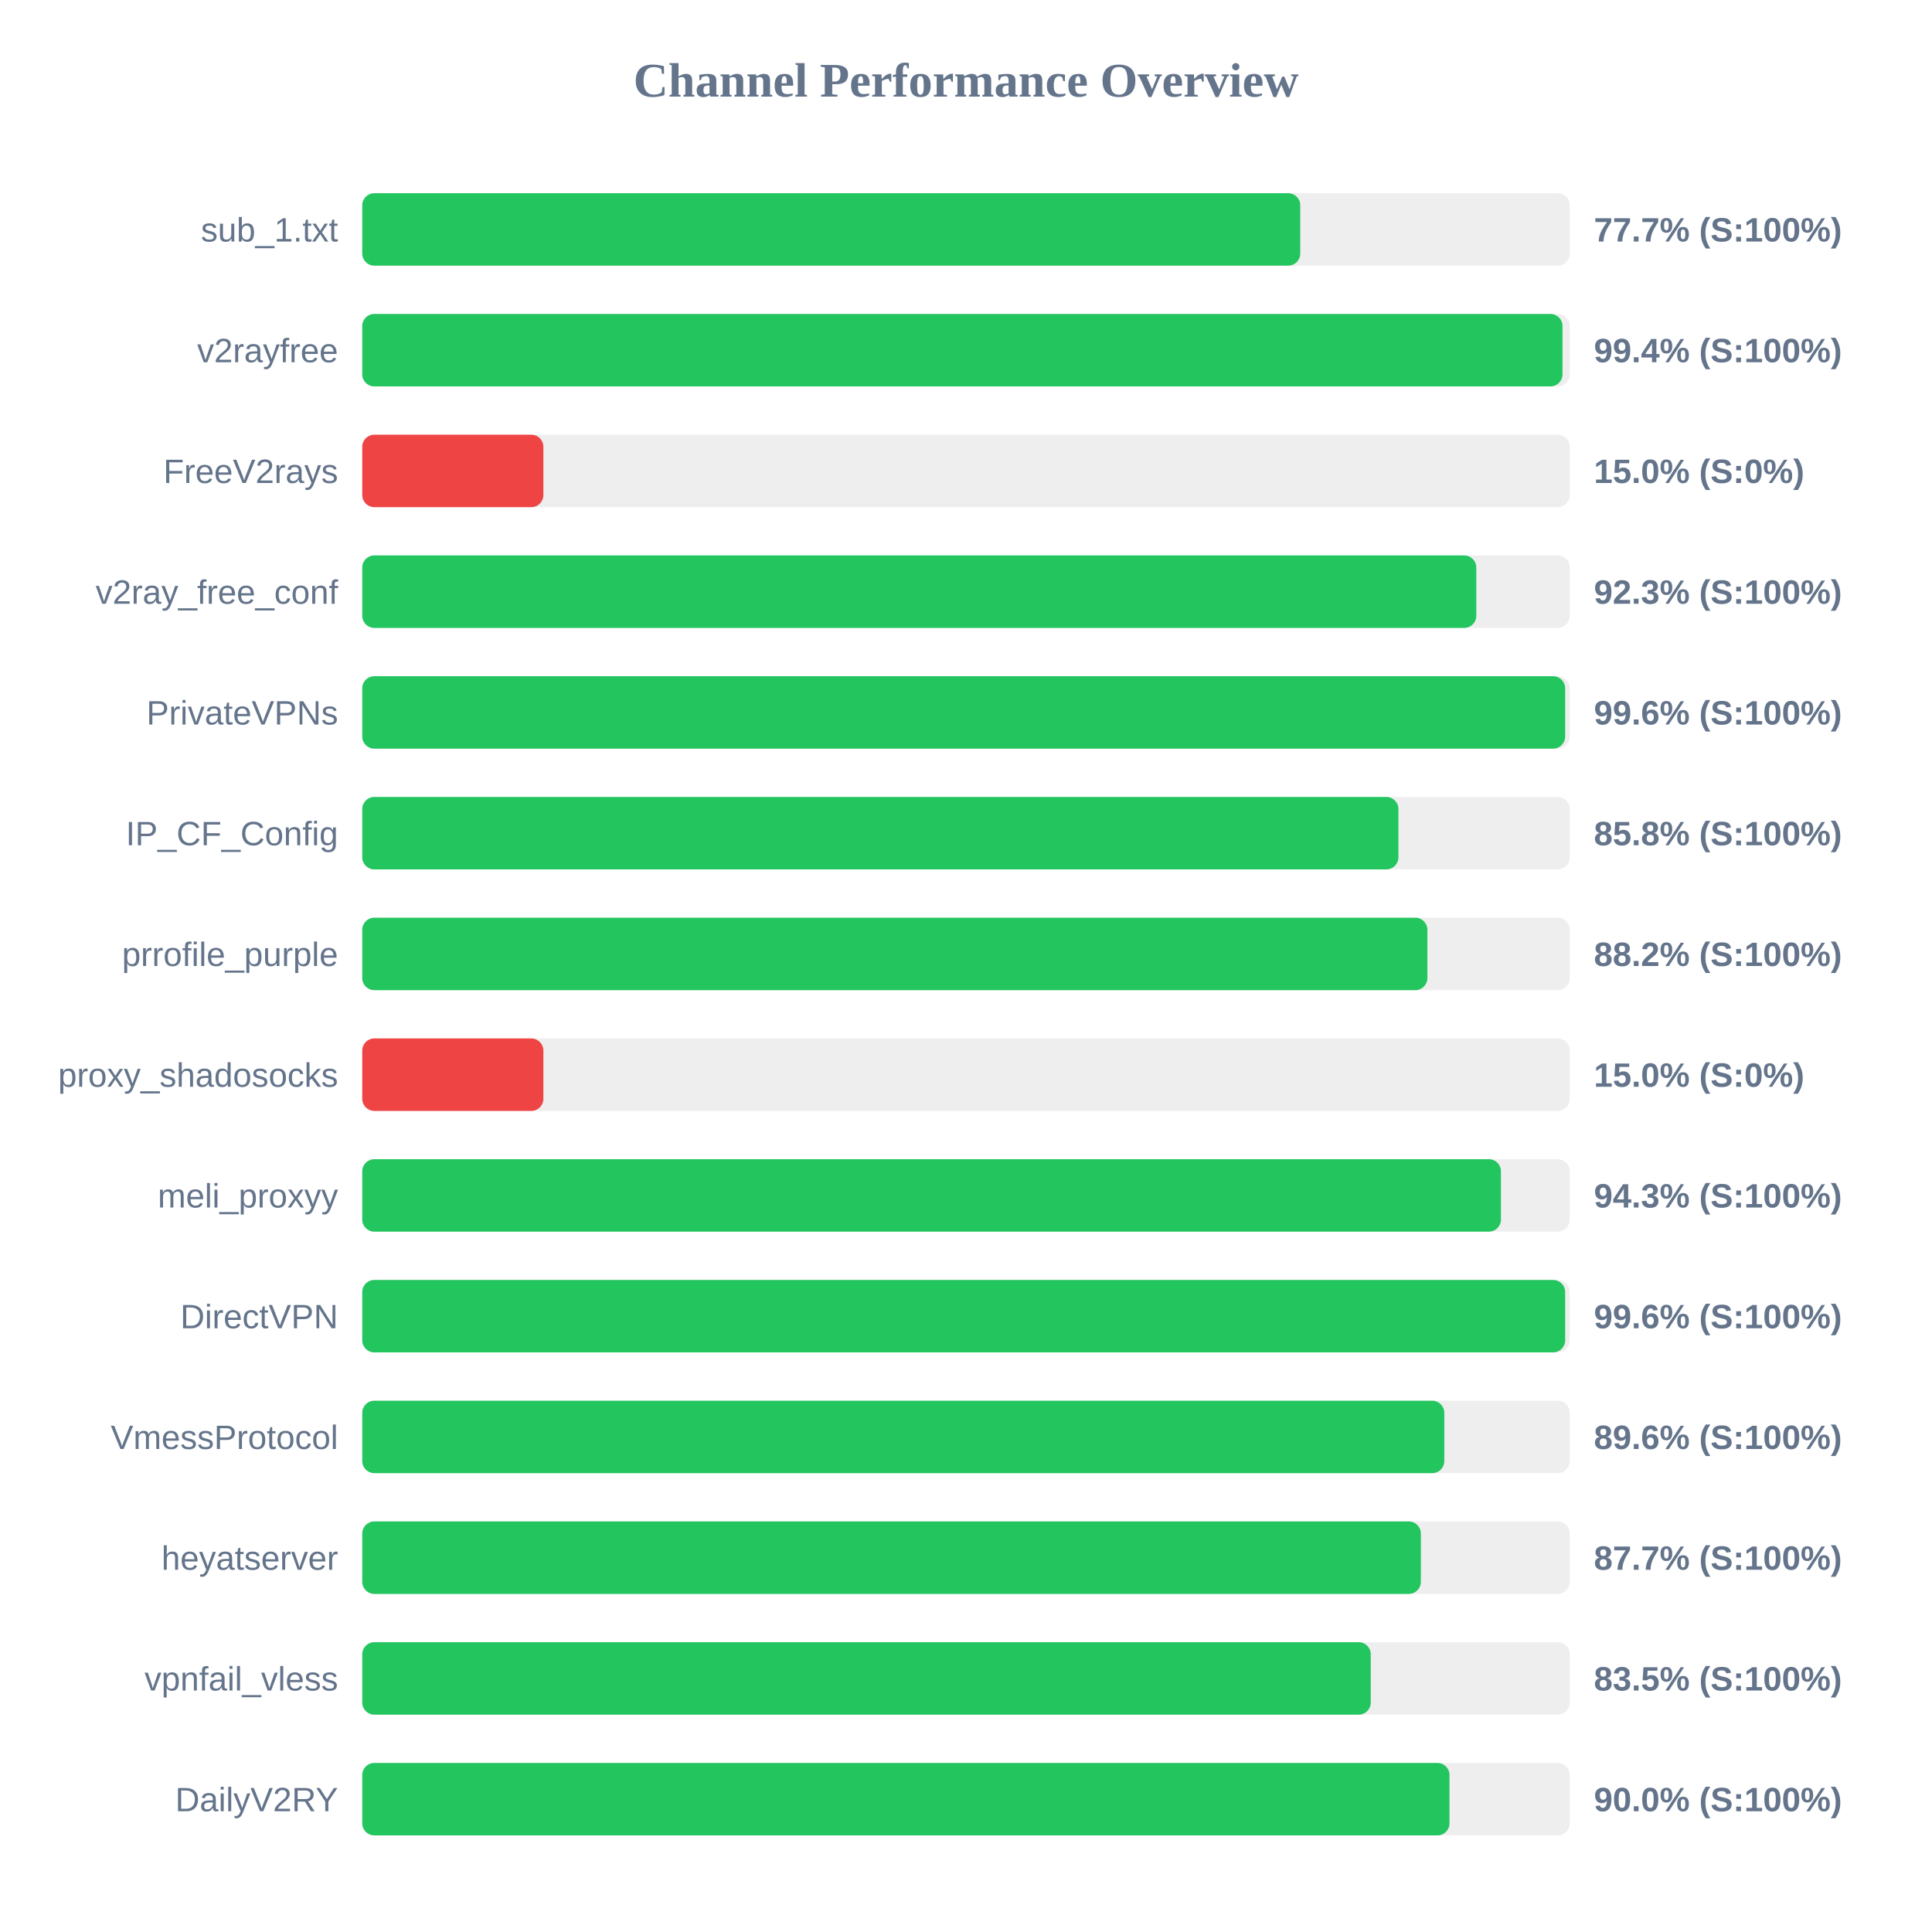
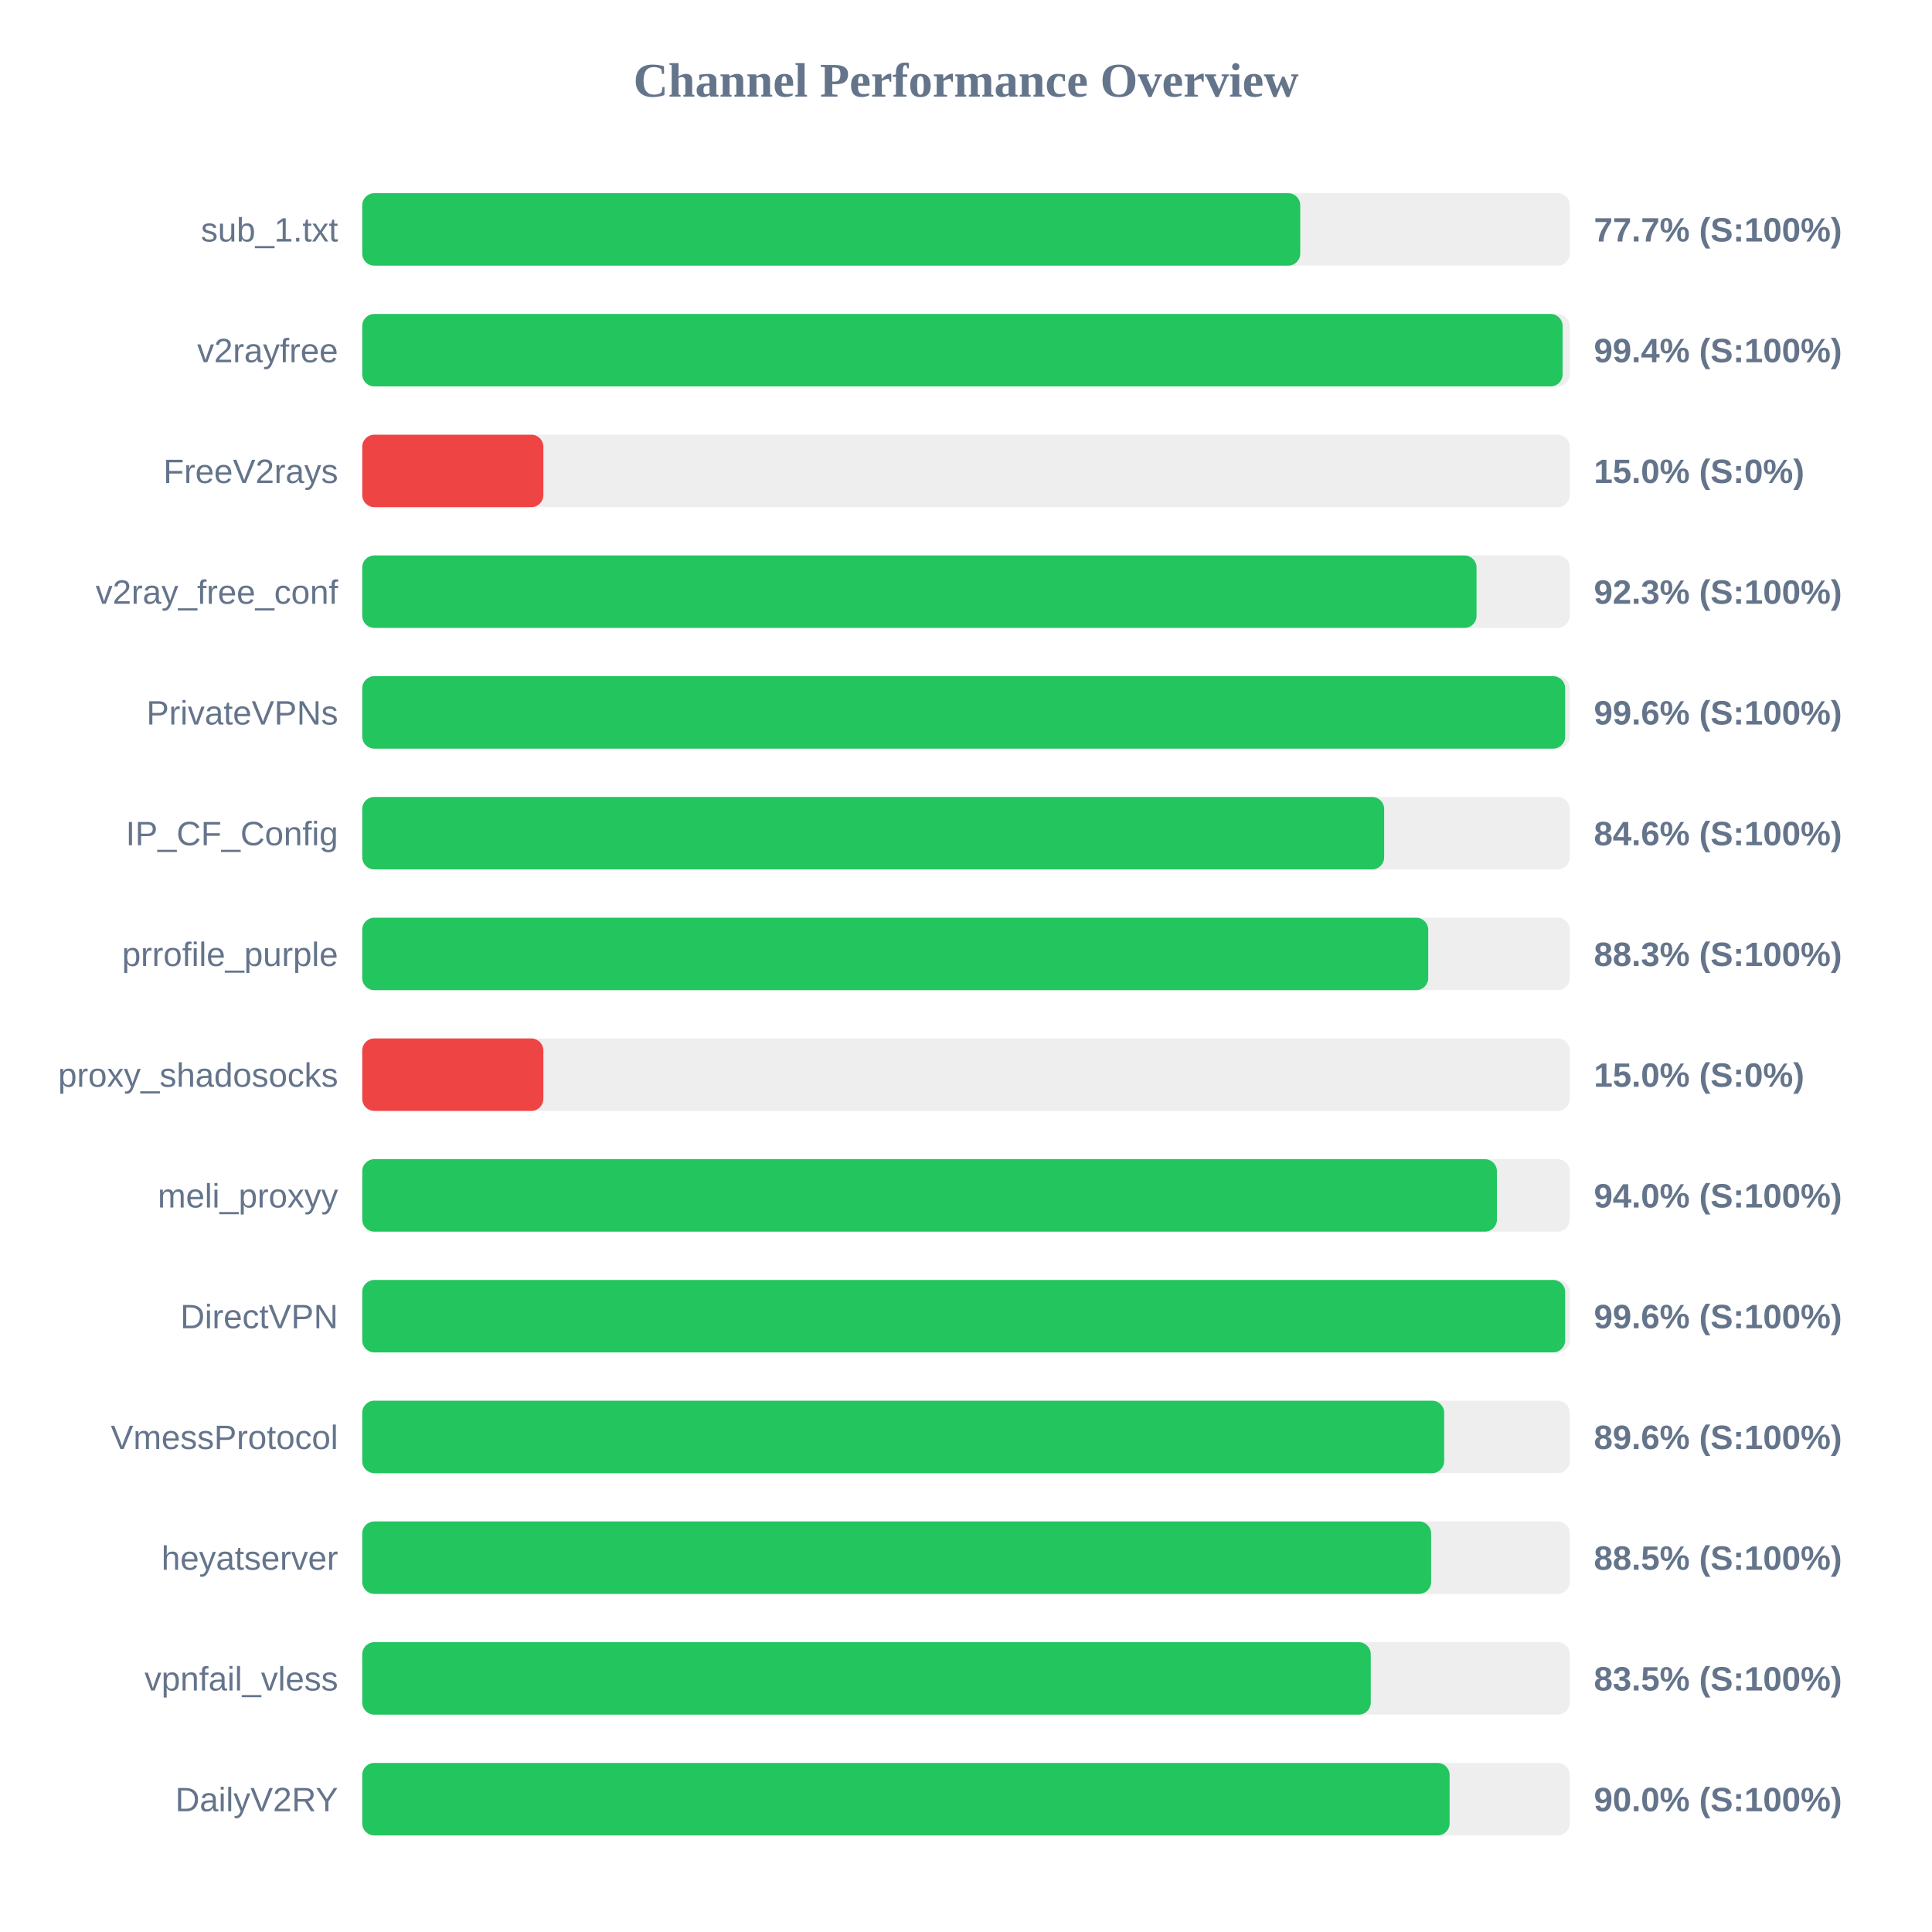
<svg xmlns="http://www.w3.org/2000/svg" width="800" height="800" version="1.1">
  <style>
        .row { font: 14px Arial; fill: #64748b; }
        .score { font: bold 14px Arial; fill: #64748b; }
    </style>
  <text x="400" y="40" text-anchor="middle" font-size="20px" font-weight="bold" fill="#64748b">Channel Performance Overview</text>
  <rect x="150" y="80" width="500" height="30" fill="#eee" rx="5" />
  <rect x="150" y="80" width="388.4" height="30" fill="#22c55e" rx="5" />
  <text x="140" y="100" text-anchor="end" class="row">sub_1.txt</text>
  <text x="660" y="100" text-anchor="start" class="score">77.7% (S:100%)</text>
  <rect x="150" y="130" width="500" height="30" fill="#eee" rx="5" />
-   <rect x="150" y="130" width="497.0" height="30" fill="#22c55e" rx="5" />
+   <rect x="150" y="130" width="497.05" height="30" fill="#22c55e" rx="5" />
  <text x="140" y="150" text-anchor="end" class="row">v2rayfree</text>
  <text x="660" y="150" text-anchor="start" class="score">99.4% (S:100%)</text>
  <rect x="150" y="180" width="500" height="30" fill="#eee" rx="5" />
  <rect x="150" y="180" width="75.0" height="30" fill="#ef4444" rx="5" />
  <text x="140" y="200" text-anchor="end" class="row">FreeV2rays</text>
  <text x="660" y="200" text-anchor="start" class="score">15.0% (S:0%)</text>
  <rect x="150" y="230" width="500" height="30" fill="#eee" rx="5" />
-   <rect x="150" y="230" width="461.3" height="30" fill="#22c55e" rx="5" />
+   <rect x="150" y="230" width="461.4" height="30" fill="#22c55e" rx="5" />
  <text x="140" y="250" text-anchor="end" class="row">v2ray_free_conf</text>
  <text x="660" y="250" text-anchor="start" class="score">92.3% (S:100%)</text>
  <rect x="150" y="280" width="500" height="30" fill="#eee" rx="5" />
  <rect x="150" y="280" width="498.1" height="30" fill="#22c55e" rx="5" />
  <text x="140" y="300" text-anchor="end" class="row">PrivateVPNs</text>
  <text x="660" y="300" text-anchor="start" class="score">99.6% (S:100%)</text>
  <rect x="150" y="330" width="500" height="30" fill="#eee" rx="5" />
-   <rect x="150" y="330" width="429.05" height="30" fill="#22c55e" rx="5" />
+   <rect x="150" y="330" width="423.15" height="30" fill="#22c55e" rx="5" />
  <text x="140" y="350" text-anchor="end" class="row">IP_CF_Config</text>
-   <text x="660" y="350" text-anchor="start" class="score">85.8% (S:100%)</text>
+   <text x="660" y="350" text-anchor="start" class="score">84.6% (S:100%)</text>
  <rect x="150" y="380" width="500" height="30" fill="#eee" rx="5" />
-   <rect x="150" y="380" width="441.05" height="30" fill="#22c55e" rx="5" />
+   <rect x="150" y="380" width="441.4" height="30" fill="#22c55e" rx="5" />
  <text x="140" y="400" text-anchor="end" class="row">prrofile_purple</text>
-   <text x="660" y="400" text-anchor="start" class="score">88.2% (S:100%)</text>
+   <text x="660" y="400" text-anchor="start" class="score">88.3% (S:100%)</text>
  <rect x="150" y="430" width="500" height="30" fill="#eee" rx="5" />
  <rect x="150" y="430" width="75.0" height="30" fill="#ef4444" rx="5" />
  <text x="140" y="450" text-anchor="end" class="row">proxy_shadosocks</text>
  <text x="660" y="450" text-anchor="start" class="score">15.0% (S:0%)</text>
  <rect x="150" y="480" width="500" height="30" fill="#eee" rx="5" />
-   <rect x="150" y="480" width="471.5" height="30" fill="#22c55e" rx="5" />
+   <rect x="150" y="480" width="469.85" height="30" fill="#22c55e" rx="5" />
  <text x="140" y="500" text-anchor="end" class="row">meli_proxyy</text>
-   <text x="660" y="500" text-anchor="start" class="score">94.3% (S:100%)</text>
+   <text x="660" y="500" text-anchor="start" class="score">94.0% (S:100%)</text>
  <rect x="150" y="530" width="500" height="30" fill="#eee" rx="5" />
  <rect x="150" y="530" width="498.1" height="30" fill="#22c55e" rx="5" />
  <text x="140" y="550" text-anchor="end" class="row">DirectVPN</text>
  <text x="660" y="550" text-anchor="start" class="score">99.6% (S:100%)</text>
  <rect x="150" y="580" width="500" height="30" fill="#eee" rx="5" />
-   <rect x="150" y="580" width="448.05" height="30" fill="#22c55e" rx="5" />
+   <rect x="150" y="580" width="448.0" height="30" fill="#22c55e" rx="5" />
  <text x="140" y="600" text-anchor="end" class="row">VmessProtocol</text>
  <text x="660" y="600" text-anchor="start" class="score">89.6% (S:100%)</text>
  <rect x="150" y="630" width="500" height="30" fill="#eee" rx="5" />
-   <rect x="150" y="630" width="438.35" height="30" fill="#22c55e" rx="5" />
+   <rect x="150" y="630" width="442.6" height="30" fill="#22c55e" rx="5" />
  <text x="140" y="650" text-anchor="end" class="row">heyatserver</text>
-   <text x="660" y="650" text-anchor="start" class="score">87.7% (S:100%)</text>
+   <text x="660" y="650" text-anchor="start" class="score">88.5% (S:100%)</text>
  <rect x="150" y="680" width="500" height="30" fill="#eee" rx="5" />
  <rect x="150" y="680" width="417.6" height="30" fill="#22c55e" rx="5" />
  <text x="140" y="700" text-anchor="end" class="row">vpnfail_vless</text>
  <text x="660" y="700" text-anchor="start" class="score">83.5% (S:100%)</text>
  <rect x="150" y="730" width="500" height="30" fill="#eee" rx="5" />
-   <rect x="150" y="730" width="450.2" height="30" fill="#22c55e" rx="5" />
+   <rect x="150" y="730" width="450.25" height="30" fill="#22c55e" rx="5" />
  <text x="140" y="750" text-anchor="end" class="row">DailyV2RY</text>
  <text x="660" y="750" text-anchor="start" class="score">90.0% (S:100%)</text>
</svg>
